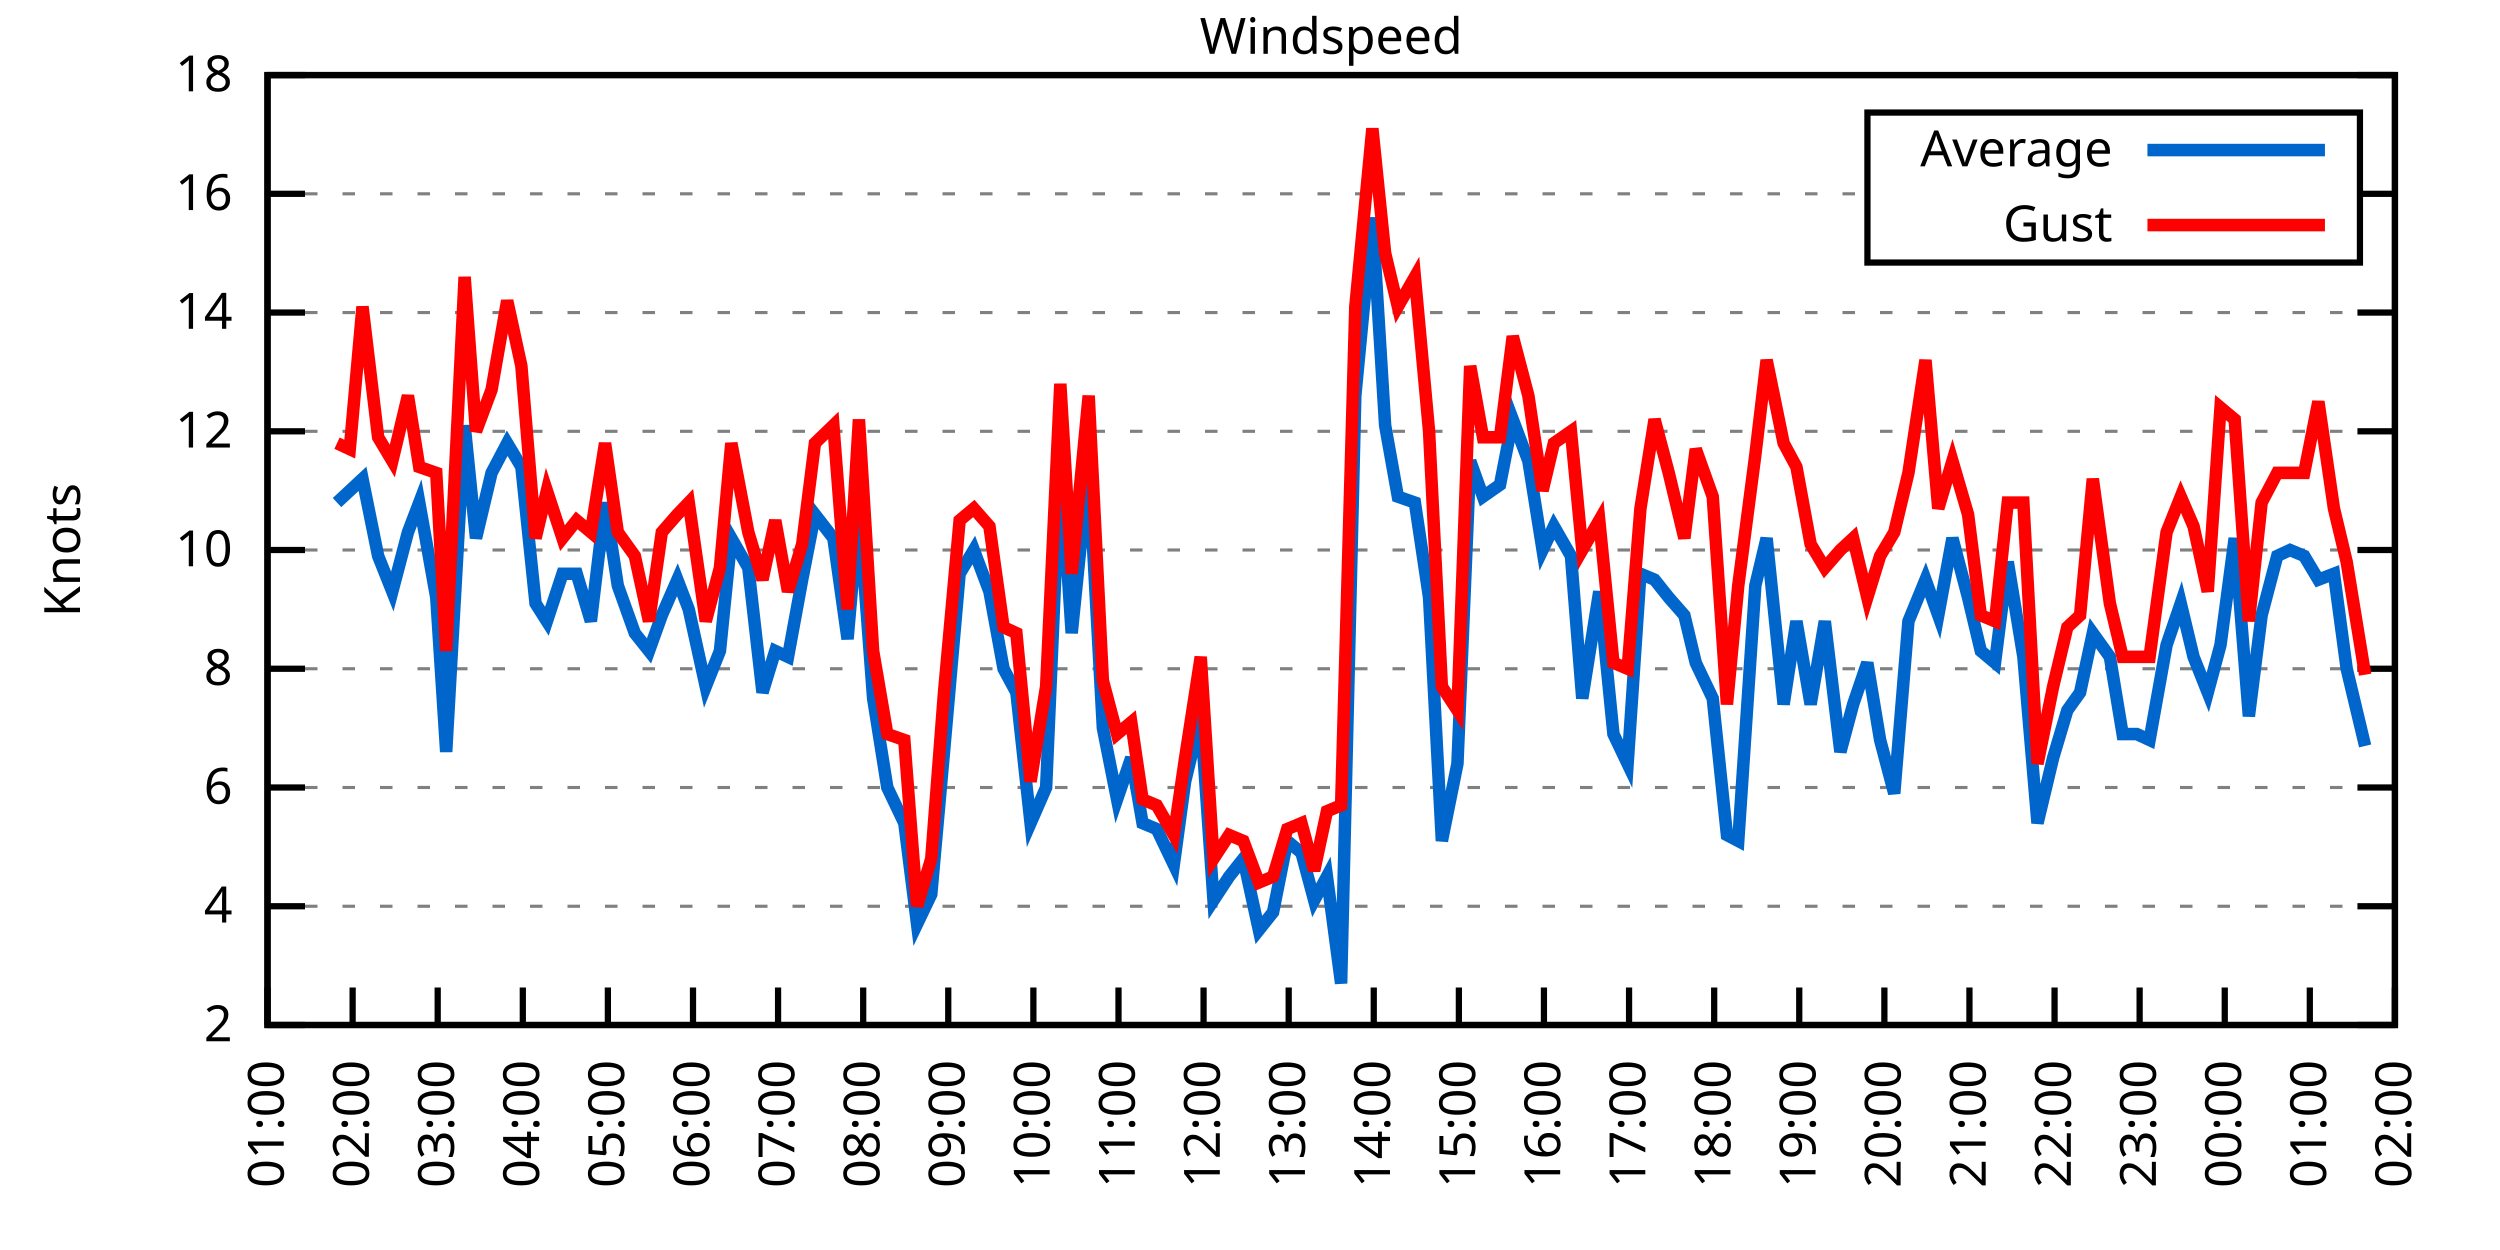
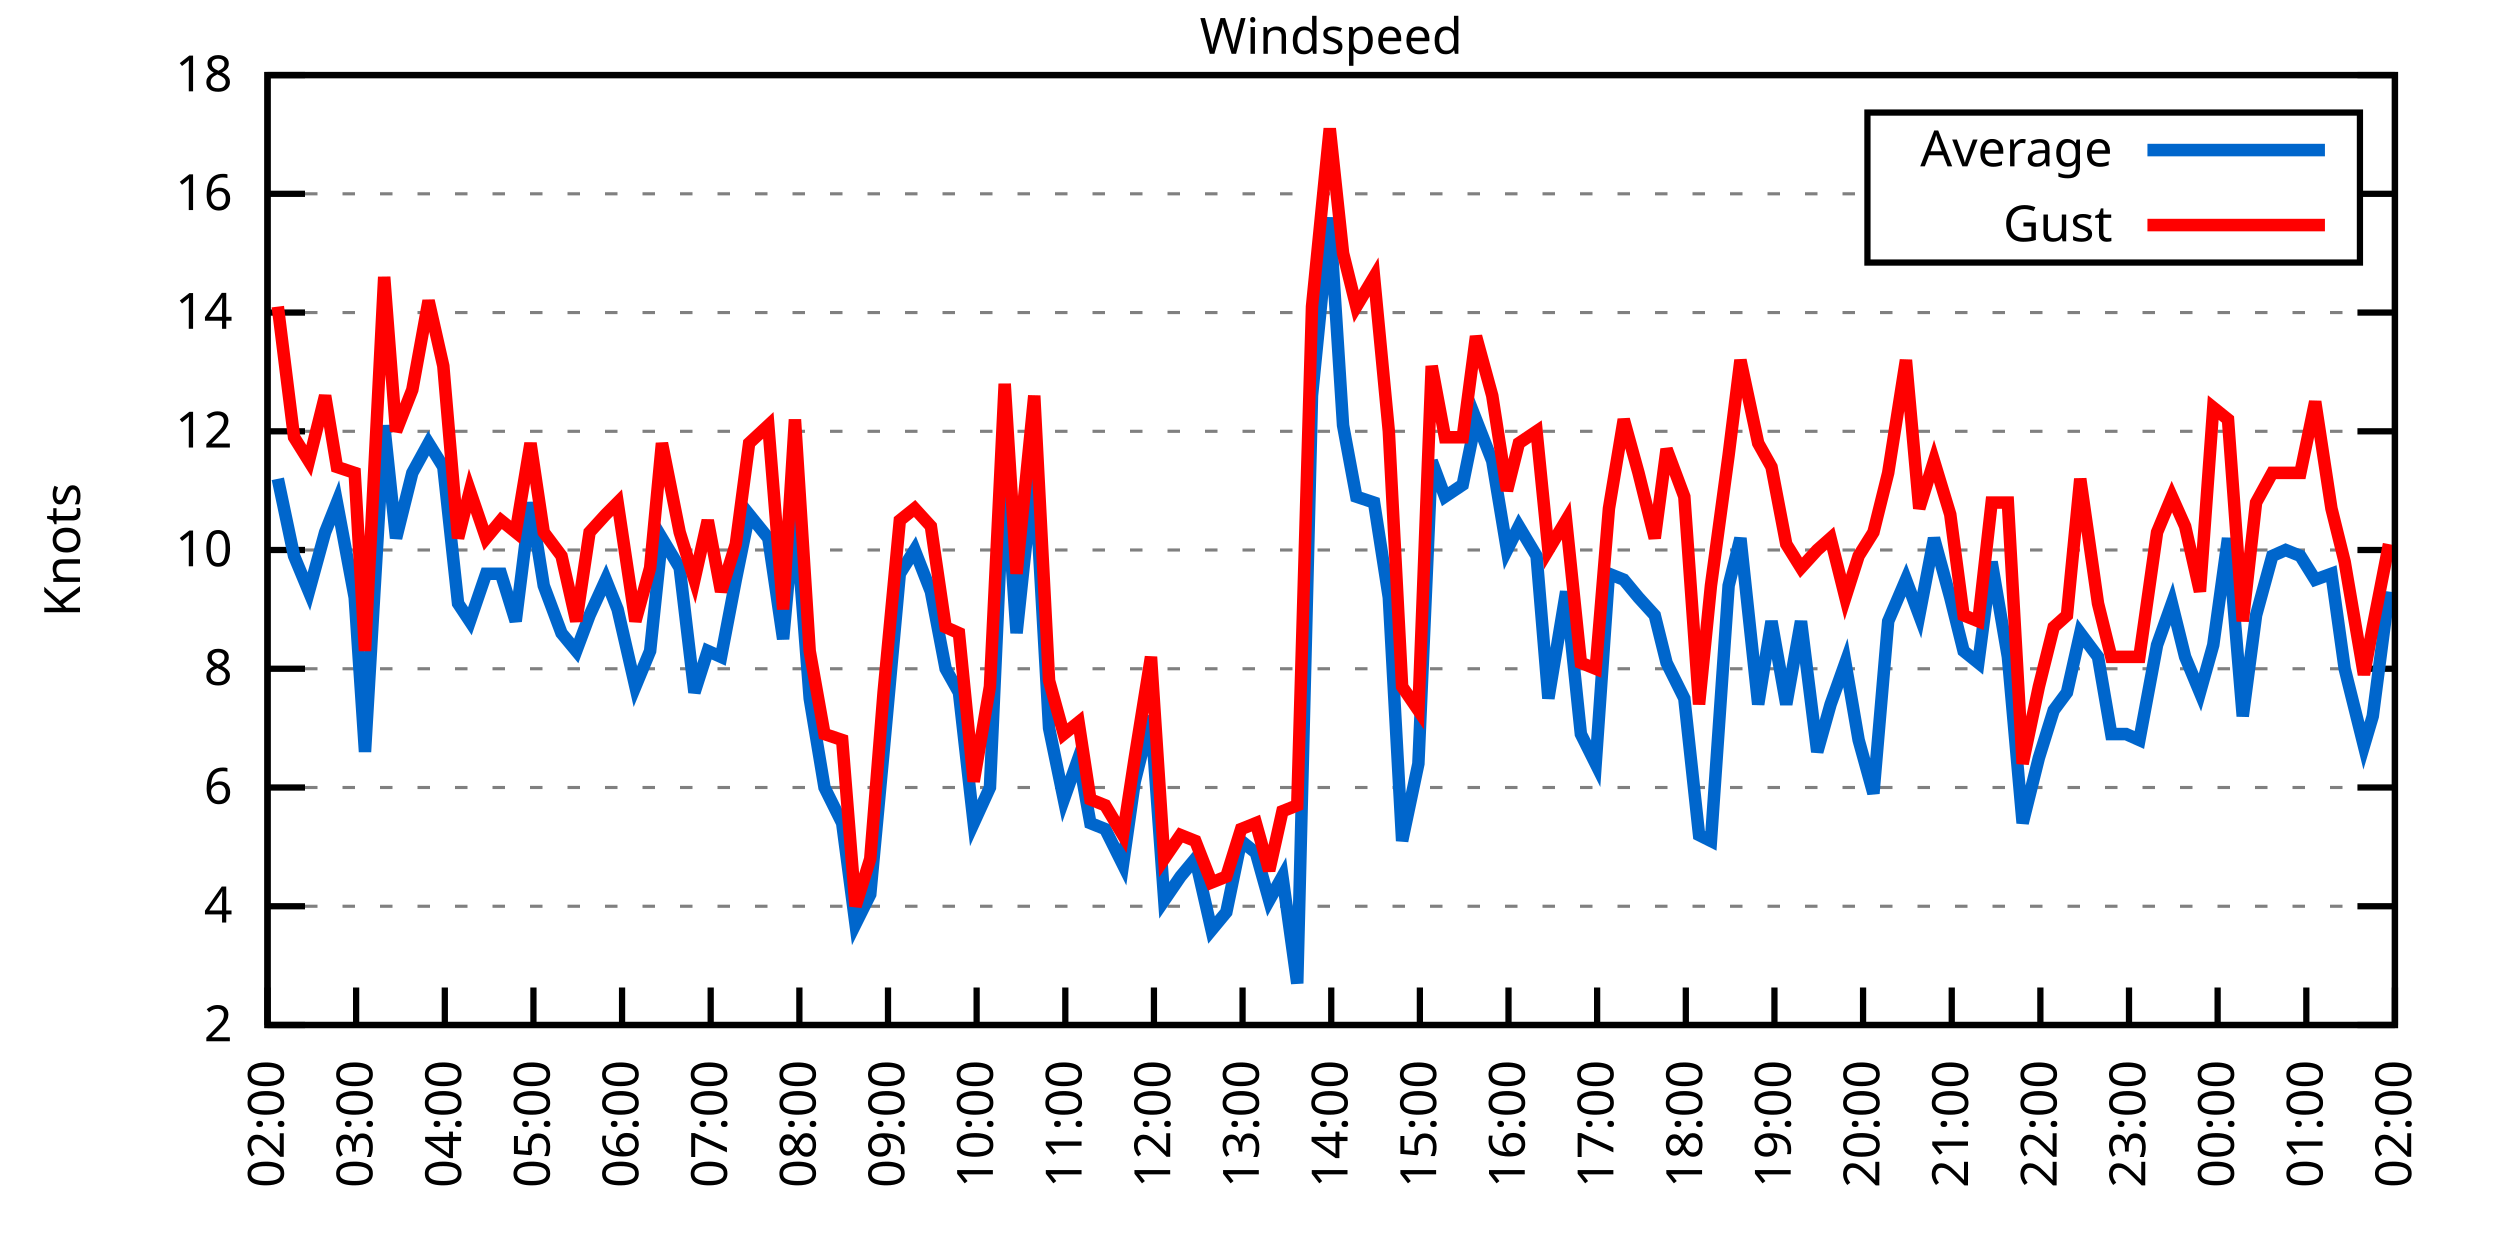
<svg xmlns="http://www.w3.org/2000/svg" xmlns:xlink="http://www.w3.org/1999/xlink" width="400" height="200" viewBox="0 0 400 200">
  <g id="gnuplot_canvas">
    <rect x="0" y="0" width="400" height="200" fill="none" />
    <defs>
      <circle id="gpDot" r="0.5" stroke-width="0.5" stroke="currentColor" />
      <path id="gpPt0" stroke-width="0.333" stroke="currentColor" d="M-1,0 h2 M0,-1 v2" />
      <path id="gpPt1" stroke-width="0.333" stroke="currentColor" d="M-1,-1 L1,1 M1,-1 L-1,1" />
      <path id="gpPt2" stroke-width="0.333" stroke="currentColor" d="M-1,0 L1,0 M0,-1 L0,1 M-1,-1 L1,1 M-1,1 L1,-1" />
      <rect id="gpPt3" stroke-width="0.333" stroke="currentColor" x="-1" y="-1" width="2" height="2" />
      <rect id="gpPt4" stroke-width="0.333" stroke="currentColor" fill="currentColor" x="-1" y="-1" width="2" height="2" />
      <circle id="gpPt5" stroke-width="0.333" stroke="currentColor" cx="0" cy="0" r="1" />
      <use xlink:href="#gpPt5" id="gpPt6" fill="currentColor" stroke="none" />
      <path id="gpPt7" stroke-width="0.333" stroke="currentColor" d="M0,-1.33 L-1.33,0.67 L1.33,0.67 z" />
      <use xlink:href="#gpPt7" id="gpPt8" fill="currentColor" stroke="none" />
      <use xlink:href="#gpPt7" id="gpPt9" stroke="currentColor" transform="rotate(180)" />
      <use xlink:href="#gpPt9" id="gpPt10" fill="currentColor" stroke="none" />
      <use xlink:href="#gpPt3" id="gpPt11" stroke="currentColor" transform="rotate(45)" />
      <use xlink:href="#gpPt11" id="gpPt12" fill="currentColor" stroke="none" />
      <path id="gpPt13" stroke-width="0.333" stroke="currentColor" d="M0,1.330 L1.265,0.411 L0.782,-1.067 L-0.782,-1.076 L-1.265,0.411 z" />
      <use xlink:href="#gpPt13" id="gpPt14" fill="currentColor" stroke="none" />
      <filter id="textbox" filterUnits="objectBoundingBox" x="0" y="0" height="1" width="1">
        <feFlood flood-color="white" flood-opacity="1" result="bgnd" />
        <feComposite in="SourceGraphic" in2="bgnd" operator="atop" />
      </filter>
      <filter id="greybox" filterUnits="objectBoundingBox" x="0" y="0" height="1" width="1">
        <feFlood flood-color="lightgrey" flood-opacity="1" result="grey" />
        <feComposite in="SourceGraphic" in2="grey" operator="atop" />
      </filter>
    </defs>
    <g fill="none" color="white" stroke="currentColor" stroke-width="1.00" stroke-linecap="butt" stroke-linejoin="miter">
</g>
    <g fill="none" color="black" stroke="currentColor" stroke-width="1.00" stroke-linecap="butt" stroke-linejoin="miter">
      <g stroke="none" shape-rendering="crispEdges">
        <polygon fill="rgb(255, 255, 255)" points="42.80,164.00 383.18,164.00 383.18,12.02 42.80,12.02 " />
      </g>
    </g>
    <g fill="none" color="black" stroke="currentColor" stroke-width="1.00" stroke-linecap="butt" stroke-linejoin="miter">
</g>
    <g fill="none" color="black" stroke="black" stroke-width="0.50" stroke-linecap="butt" stroke-linejoin="miter">
</g>
    <g fill="none" color="gray" stroke="currentColor" stroke-width="0.50" stroke-linecap="butt" stroke-linejoin="miter">
      <path stroke="gray" stroke-dasharray="2,4" class="gridline" d="M42.80,164.00 L383.19,164.00  " />
    </g>
    <g fill="none" color="gray" stroke="gray" stroke-width="1.00" stroke-linecap="butt" stroke-linejoin="miter">
</g>
    <g fill="none" color="black" stroke="currentColor" stroke-width="1.00" stroke-linecap="butt" stroke-linejoin="miter">
      <path stroke="black" d="M42.80,164.00 L48.80,164.00 M383.19,164.00 L377.19,164.00  " />
      <g transform="translate(37.20,166.60)" stroke="none" fill="black" font-family="Sans" font-size="8.00" text-anchor="end">
        <text>
          <tspan font-family="Sans"> 2</tspan>
        </text>
      </g>
    </g>
    <g fill="none" color="black" stroke="currentColor" stroke-width="1.00" stroke-linecap="butt" stroke-linejoin="miter">
</g>
    <g fill="none" color="black" stroke="black" stroke-width="0.50" stroke-linecap="butt" stroke-linejoin="miter">
</g>
    <g fill="none" color="gray" stroke="currentColor" stroke-width="0.50" stroke-linecap="butt" stroke-linejoin="miter">
      <path stroke="gray" stroke-dasharray="2,4" class="gridline" d="M42.80,145.00 L383.19,145.00  " />
    </g>
    <g fill="none" color="gray" stroke="gray" stroke-width="1.00" stroke-linecap="butt" stroke-linejoin="miter">
</g>
    <g fill="none" color="black" stroke="currentColor" stroke-width="1.00" stroke-linecap="butt" stroke-linejoin="miter">
      <path stroke="black" d="M42.80,145.00 L48.80,145.00 M383.19,145.00 L377.19,145.00  " />
      <g transform="translate(37.20,147.60)" stroke="none" fill="black" font-family="Sans" font-size="8.00" text-anchor="end">
        <text>
          <tspan font-family="Sans"> 4</tspan>
        </text>
      </g>
    </g>
    <g fill="none" color="black" stroke="currentColor" stroke-width="1.00" stroke-linecap="butt" stroke-linejoin="miter">
</g>
    <g fill="none" color="black" stroke="black" stroke-width="0.50" stroke-linecap="butt" stroke-linejoin="miter">
</g>
    <g fill="none" color="gray" stroke="currentColor" stroke-width="0.50" stroke-linecap="butt" stroke-linejoin="miter">
      <path stroke="gray" stroke-dasharray="2,4" class="gridline" d="M42.80,126.00 L383.19,126.00  " />
    </g>
    <g fill="none" color="gray" stroke="gray" stroke-width="1.00" stroke-linecap="butt" stroke-linejoin="miter">
</g>
    <g fill="none" color="black" stroke="currentColor" stroke-width="1.00" stroke-linecap="butt" stroke-linejoin="miter">
      <path stroke="black" d="M42.80,126.00 L48.80,126.00 M383.19,126.00 L377.19,126.00  " />
      <g transform="translate(37.20,128.60)" stroke="none" fill="black" font-family="Sans" font-size="8.00" text-anchor="end">
        <text>
          <tspan font-family="Sans"> 6</tspan>
        </text>
      </g>
    </g>
    <g fill="none" color="black" stroke="currentColor" stroke-width="1.00" stroke-linecap="butt" stroke-linejoin="miter">
</g>
    <g fill="none" color="black" stroke="black" stroke-width="0.50" stroke-linecap="butt" stroke-linejoin="miter">
</g>
    <g fill="none" color="gray" stroke="currentColor" stroke-width="0.50" stroke-linecap="butt" stroke-linejoin="miter">
      <path stroke="gray" stroke-dasharray="2,4" class="gridline" d="M42.80,107.00 L383.19,107.00  " />
    </g>
    <g fill="none" color="gray" stroke="gray" stroke-width="1.00" stroke-linecap="butt" stroke-linejoin="miter">
</g>
    <g fill="none" color="black" stroke="currentColor" stroke-width="1.00" stroke-linecap="butt" stroke-linejoin="miter">
      <path stroke="black" d="M42.80,107.00 L48.80,107.00 M383.19,107.00 L377.19,107.00  " />
      <g transform="translate(37.20,109.60)" stroke="none" fill="black" font-family="Sans" font-size="8.00" text-anchor="end">
        <text>
          <tspan font-family="Sans"> 8</tspan>
        </text>
      </g>
    </g>
    <g fill="none" color="black" stroke="currentColor" stroke-width="1.00" stroke-linecap="butt" stroke-linejoin="miter">
</g>
    <g fill="none" color="black" stroke="black" stroke-width="0.50" stroke-linecap="butt" stroke-linejoin="miter">
</g>
    <g fill="none" color="gray" stroke="currentColor" stroke-width="0.50" stroke-linecap="butt" stroke-linejoin="miter">
      <path stroke="gray" stroke-dasharray="2,4" class="gridline" d="M42.80,88.00 L383.19,88.00  " />
    </g>
    <g fill="none" color="gray" stroke="gray" stroke-width="1.00" stroke-linecap="butt" stroke-linejoin="miter">
</g>
    <g fill="none" color="black" stroke="currentColor" stroke-width="1.00" stroke-linecap="butt" stroke-linejoin="miter">
      <path stroke="black" d="M42.80,88.00 L48.80,88.00 M383.19,88.00 L377.19,88.00  " />
      <g transform="translate(37.20,90.60)" stroke="none" fill="black" font-family="Sans" font-size="8.00" text-anchor="end">
        <text>
          <tspan font-family="Sans"> 10</tspan>
        </text>
      </g>
    </g>
    <g fill="none" color="black" stroke="currentColor" stroke-width="1.00" stroke-linecap="butt" stroke-linejoin="miter">
</g>
    <g fill="none" color="black" stroke="black" stroke-width="0.50" stroke-linecap="butt" stroke-linejoin="miter">
</g>
    <g fill="none" color="gray" stroke="currentColor" stroke-width="0.50" stroke-linecap="butt" stroke-linejoin="miter">
      <path stroke="gray" stroke-dasharray="2,4" class="gridline" d="M42.80,69.01 L383.19,69.01  " />
    </g>
    <g fill="none" color="gray" stroke="gray" stroke-width="1.00" stroke-linecap="butt" stroke-linejoin="miter">
</g>
    <g fill="none" color="black" stroke="currentColor" stroke-width="1.00" stroke-linecap="butt" stroke-linejoin="miter">
      <path stroke="black" d="M42.80,69.01 L48.80,69.01 M383.19,69.01 L377.19,69.01  " />
      <g transform="translate(37.20,71.61)" stroke="none" fill="black" font-family="Sans" font-size="8.00" text-anchor="end">
        <text>
          <tspan font-family="Sans"> 12</tspan>
        </text>
      </g>
    </g>
    <g fill="none" color="black" stroke="currentColor" stroke-width="1.00" stroke-linecap="butt" stroke-linejoin="miter">
</g>
    <g fill="none" color="black" stroke="black" stroke-width="0.50" stroke-linecap="butt" stroke-linejoin="miter">
</g>
    <g fill="none" color="gray" stroke="currentColor" stroke-width="0.50" stroke-linecap="butt" stroke-linejoin="miter">
      <path stroke="gray" stroke-dasharray="2,4" class="gridline" d="M42.80,50.01 L383.19,50.01  " />
    </g>
    <g fill="none" color="gray" stroke="gray" stroke-width="1.00" stroke-linecap="butt" stroke-linejoin="miter">
</g>
    <g fill="none" color="black" stroke="currentColor" stroke-width="1.00" stroke-linecap="butt" stroke-linejoin="miter">
      <path stroke="black" d="M42.80,50.01 L48.80,50.01 M383.19,50.01 L377.19,50.01  " />
      <g transform="translate(37.20,52.61)" stroke="none" fill="black" font-family="Sans" font-size="8.00" text-anchor="end">
        <text>
          <tspan font-family="Sans"> 14</tspan>
        </text>
      </g>
    </g>
    <g fill="none" color="black" stroke="currentColor" stroke-width="1.00" stroke-linecap="butt" stroke-linejoin="miter">
</g>
    <g fill="none" color="black" stroke="black" stroke-width="0.50" stroke-linecap="butt" stroke-linejoin="miter">
</g>
    <g fill="none" color="gray" stroke="currentColor" stroke-width="0.50" stroke-linecap="butt" stroke-linejoin="miter">
      <path stroke="gray" stroke-dasharray="2,4" class="gridline" d="M42.80,31.01 L298.79,31.01 M377.59,31.01 L383.19,31.01  " />
    </g>
    <g fill="none" color="gray" stroke="gray" stroke-width="1.00" stroke-linecap="butt" stroke-linejoin="miter">
</g>
    <g fill="none" color="black" stroke="currentColor" stroke-width="1.00" stroke-linecap="butt" stroke-linejoin="miter">
      <path stroke="black" d="M42.80,31.01 L48.80,31.01 M383.19,31.01 L377.19,31.01  " />
      <g transform="translate(37.20,33.61)" stroke="none" fill="black" font-family="Sans" font-size="8.00" text-anchor="end">
        <text>
          <tspan font-family="Sans"> 16</tspan>
        </text>
      </g>
    </g>
    <g fill="none" color="black" stroke="currentColor" stroke-width="1.00" stroke-linecap="butt" stroke-linejoin="miter">
</g>
    <g fill="none" color="black" stroke="black" stroke-width="0.50" stroke-linecap="butt" stroke-linejoin="miter">
</g>
    <g fill="none" color="gray" stroke="currentColor" stroke-width="0.50" stroke-linecap="butt" stroke-linejoin="miter">
      <path stroke="gray" stroke-dasharray="2,4" class="gridline" d="M42.80,12.01 L383.19,12.01  " />
    </g>
    <g fill="none" color="gray" stroke="gray" stroke-width="1.00" stroke-linecap="butt" stroke-linejoin="miter">
</g>
    <g fill="none" color="black" stroke="currentColor" stroke-width="1.00" stroke-linecap="butt" stroke-linejoin="miter">
      <path stroke="black" d="M42.80,12.01 L48.80,12.01 M383.19,12.01 L377.19,12.01  " />
      <g transform="translate(37.20,14.61)" stroke="none" fill="black" font-family="Sans" font-size="8.00" text-anchor="end">
        <text>
          <tspan font-family="Sans"> 18</tspan>
        </text>
      </g>
    </g>
    <g fill="none" color="black" stroke="currentColor" stroke-width="1.00" stroke-linecap="butt" stroke-linejoin="miter">
      <path stroke="black" d="M42.80,164.00 L42.80,158.00  " />
      <g transform="translate(45.40,169.60) rotate(270.00)" stroke="none" fill="black" font-family="Sans" font-size="8.00" text-anchor="end">
        <text>
-           <tspan font-family="Sans">01:00</tspan>
-         </text>
-       </g>
-     </g>
-     <g fill="none" color="black" stroke="currentColor" stroke-width="1.00" stroke-linecap="butt" stroke-linejoin="miter">
-       <path stroke="black" d="M56.42,164.00 L56.42,158.00  " />
-       <g transform="translate(59.02,169.60) rotate(270.00)" stroke="none" fill="black" font-family="Sans" font-size="8.00" text-anchor="end">
-         <text>
          <tspan font-family="Sans">02:00</tspan>
        </text>
      </g>
    </g>
    <g fill="none" color="black" stroke="currentColor" stroke-width="1.00" stroke-linecap="butt" stroke-linejoin="miter">
-       <path stroke="black" d="M70.03,164.00 L70.03,158.00  " />
-       <g transform="translate(72.63,169.60) rotate(270.00)" stroke="none" fill="black" font-family="Sans" font-size="8.00" text-anchor="end">
+       <path stroke="black" d="M56.98,164.00 L56.98,158.00  " />
+       <g transform="translate(59.58,169.60) rotate(270.00)" stroke="none" fill="black" font-family="Sans" font-size="8.00" text-anchor="end">
        <text>
          <tspan font-family="Sans">03:00</tspan>
        </text>
      </g>
    </g>
    <g fill="none" color="black" stroke="currentColor" stroke-width="1.00" stroke-linecap="butt" stroke-linejoin="miter">
-       <path stroke="black" d="M83.65,164.00 L83.65,158.00  " />
-       <g transform="translate(86.25,169.60) rotate(270.00)" stroke="none" fill="black" font-family="Sans" font-size="8.00" text-anchor="end">
+       <path stroke="black" d="M71.17,164.00 L71.17,158.00  " />
+       <g transform="translate(73.77,169.60) rotate(270.00)" stroke="none" fill="black" font-family="Sans" font-size="8.00" text-anchor="end">
        <text>
          <tspan font-family="Sans">04:00</tspan>
        </text>
      </g>
    </g>
    <g fill="none" color="black" stroke="currentColor" stroke-width="1.00" stroke-linecap="butt" stroke-linejoin="miter">
-       <path stroke="black" d="M97.26,164.00 L97.26,158.00  " />
-       <g transform="translate(99.86,169.60) rotate(270.00)" stroke="none" fill="black" font-family="Sans" font-size="8.00" text-anchor="end">
+       <path stroke="black" d="M85.35,164.00 L85.35,158.00  " />
+       <g transform="translate(87.95,169.60) rotate(270.00)" stroke="none" fill="black" font-family="Sans" font-size="8.00" text-anchor="end">
        <text>
          <tspan font-family="Sans">05:00</tspan>
        </text>
      </g>
    </g>
    <g fill="none" color="black" stroke="currentColor" stroke-width="1.00" stroke-linecap="butt" stroke-linejoin="miter">
-       <path stroke="black" d="M110.88,164.00 L110.88,158.00  " />
-       <g transform="translate(113.48,169.60) rotate(270.00)" stroke="none" fill="black" font-family="Sans" font-size="8.00" text-anchor="end">
+       <path stroke="black" d="M99.53,164.00 L99.53,158.00  " />
+       <g transform="translate(102.13,169.60) rotate(270.00)" stroke="none" fill="black" font-family="Sans" font-size="8.00" text-anchor="end">
        <text>
          <tspan font-family="Sans">06:00</tspan>
        </text>
      </g>
    </g>
    <g fill="none" color="black" stroke="currentColor" stroke-width="1.00" stroke-linecap="butt" stroke-linejoin="miter">
-       <path stroke="black" d="M124.49,164.00 L124.49,158.00  " />
-       <g transform="translate(127.09,169.60) rotate(270.00)" stroke="none" fill="black" font-family="Sans" font-size="8.00" text-anchor="end">
+       <path stroke="black" d="M113.71,164.00 L113.71,158.00  " />
+       <g transform="translate(116.31,169.60) rotate(270.00)" stroke="none" fill="black" font-family="Sans" font-size="8.00" text-anchor="end">
        <text>
          <tspan font-family="Sans">07:00</tspan>
        </text>
      </g>
    </g>
    <g fill="none" color="black" stroke="currentColor" stroke-width="1.00" stroke-linecap="butt" stroke-linejoin="miter">
-       <path stroke="black" d="M138.11,164.00 L138.11,158.00  " />
-       <g transform="translate(140.71,169.60) rotate(270.00)" stroke="none" fill="black" font-family="Sans" font-size="8.00" text-anchor="end">
+       <path stroke="black" d="M127.90,164.00 L127.90,158.00  " />
+       <g transform="translate(130.50,169.60) rotate(270.00)" stroke="none" fill="black" font-family="Sans" font-size="8.00" text-anchor="end">
        <text>
          <tspan font-family="Sans">08:00</tspan>
        </text>
      </g>
    </g>
    <g fill="none" color="black" stroke="currentColor" stroke-width="1.00" stroke-linecap="butt" stroke-linejoin="miter">
-       <path stroke="black" d="M151.72,164.00 L151.72,158.00  " />
-       <g transform="translate(154.32,169.60) rotate(270.00)" stroke="none" fill="black" font-family="Sans" font-size="8.00" text-anchor="end">
+       <path stroke="black" d="M142.08,164.00 L142.08,158.00  " />
+       <g transform="translate(144.68,169.60) rotate(270.00)" stroke="none" fill="black" font-family="Sans" font-size="8.00" text-anchor="end">
        <text>
          <tspan font-family="Sans">09:00</tspan>
        </text>
      </g>
    </g>
    <g fill="none" color="black" stroke="currentColor" stroke-width="1.00" stroke-linecap="butt" stroke-linejoin="miter">
-       <path stroke="black" d="M165.34,164.00 L165.34,158.00  " />
-       <g transform="translate(167.94,169.60) rotate(270.00)" stroke="none" fill="black" font-family="Sans" font-size="8.00" text-anchor="end">
+       <path stroke="black" d="M156.26,164.00 L156.26,158.00  " />
+       <g transform="translate(158.86,169.60) rotate(270.00)" stroke="none" fill="black" font-family="Sans" font-size="8.00" text-anchor="end">
        <text>
          <tspan font-family="Sans">10:00</tspan>
        </text>
      </g>
    </g>
    <g fill="none" color="black" stroke="currentColor" stroke-width="1.00" stroke-linecap="butt" stroke-linejoin="miter">
-       <path stroke="black" d="M178.96,164.00 L178.96,158.00  " />
-       <g transform="translate(181.56,169.60) rotate(270.00)" stroke="none" fill="black" font-family="Sans" font-size="8.00" text-anchor="end">
+       <path stroke="black" d="M170.45,164.00 L170.45,158.00  " />
+       <g transform="translate(173.05,169.60) rotate(270.00)" stroke="none" fill="black" font-family="Sans" font-size="8.00" text-anchor="end">
        <text>
          <tspan font-family="Sans">11:00</tspan>
        </text>
      </g>
    </g>
    <g fill="none" color="black" stroke="currentColor" stroke-width="1.00" stroke-linecap="butt" stroke-linejoin="miter">
-       <path stroke="black" d="M192.57,164.00 L192.57,158.00  " />
-       <g transform="translate(195.17,169.60) rotate(270.00)" stroke="none" fill="black" font-family="Sans" font-size="8.00" text-anchor="end">
+       <path stroke="black" d="M184.63,164.00 L184.63,158.00  " />
+       <g transform="translate(187.23,169.60) rotate(270.00)" stroke="none" fill="black" font-family="Sans" font-size="8.00" text-anchor="end">
        <text>
          <tspan font-family="Sans">12:00</tspan>
        </text>
      </g>
    </g>
    <g fill="none" color="black" stroke="currentColor" stroke-width="1.00" stroke-linecap="butt" stroke-linejoin="miter">
-       <path stroke="black" d="M206.19,164.00 L206.19,158.00  " />
-       <g transform="translate(208.79,169.60) rotate(270.00)" stroke="none" fill="black" font-family="Sans" font-size="8.00" text-anchor="end">
+       <path stroke="black" d="M198.81,164.00 L198.81,158.00  " />
+       <g transform="translate(201.41,169.60) rotate(270.00)" stroke="none" fill="black" font-family="Sans" font-size="8.00" text-anchor="end">
        <text>
          <tspan font-family="Sans">13:00</tspan>
        </text>
      </g>
    </g>
    <g fill="none" color="black" stroke="currentColor" stroke-width="1.00" stroke-linecap="butt" stroke-linejoin="miter">
-       <path stroke="black" d="M219.80,164.00 L219.80,158.00  " />
-       <g transform="translate(222.40,169.60) rotate(270.00)" stroke="none" fill="black" font-family="Sans" font-size="8.00" text-anchor="end">
+       <path stroke="black" d="M213.00,164.00 L213.00,158.00  " />
+       <g transform="translate(215.60,169.60) rotate(270.00)" stroke="none" fill="black" font-family="Sans" font-size="8.00" text-anchor="end">
        <text>
          <tspan font-family="Sans">14:00</tspan>
        </text>
      </g>
    </g>
    <g fill="none" color="black" stroke="currentColor" stroke-width="1.00" stroke-linecap="butt" stroke-linejoin="miter">
-       <path stroke="black" d="M233.42,164.00 L233.42,158.00  " />
-       <g transform="translate(236.02,169.60) rotate(270.00)" stroke="none" fill="black" font-family="Sans" font-size="8.00" text-anchor="end">
+       <path stroke="black" d="M227.18,164.00 L227.18,158.00  " />
+       <g transform="translate(229.78,169.60) rotate(270.00)" stroke="none" fill="black" font-family="Sans" font-size="8.00" text-anchor="end">
        <text>
          <tspan font-family="Sans">15:00</tspan>
        </text>
      </g>
    </g>
    <g fill="none" color="black" stroke="currentColor" stroke-width="1.00" stroke-linecap="butt" stroke-linejoin="miter">
-       <path stroke="black" d="M247.03,164.00 L247.03,158.00  " />
-       <g transform="translate(249.63,169.60) rotate(270.00)" stroke="none" fill="black" font-family="Sans" font-size="8.00" text-anchor="end">
+       <path stroke="black" d="M241.36,164.00 L241.36,158.00  " />
+       <g transform="translate(243.96,169.60) rotate(270.00)" stroke="none" fill="black" font-family="Sans" font-size="8.00" text-anchor="end">
        <text>
          <tspan font-family="Sans">16:00</tspan>
        </text>
      </g>
    </g>
    <g fill="none" color="black" stroke="currentColor" stroke-width="1.00" stroke-linecap="butt" stroke-linejoin="miter">
-       <path stroke="black" d="M260.65,164.00 L260.65,158.00  " />
-       <g transform="translate(263.25,169.60) rotate(270.00)" stroke="none" fill="black" font-family="Sans" font-size="8.00" text-anchor="end">
+       <path stroke="black" d="M255.54,164.00 L255.54,158.00  " />
+       <g transform="translate(258.14,169.60) rotate(270.00)" stroke="none" fill="black" font-family="Sans" font-size="8.00" text-anchor="end">
        <text>
          <tspan font-family="Sans">17:00</tspan>
        </text>
      </g>
    </g>
    <g fill="none" color="black" stroke="currentColor" stroke-width="1.00" stroke-linecap="butt" stroke-linejoin="miter">
-       <path stroke="black" d="M274.27,164.00 L274.27,158.00  " />
-       <g transform="translate(276.87,169.60) rotate(270.00)" stroke="none" fill="black" font-family="Sans" font-size="8.00" text-anchor="end">
+       <path stroke="black" d="M269.73,164.00 L269.73,158.00  " />
+       <g transform="translate(272.33,169.60) rotate(270.00)" stroke="none" fill="black" font-family="Sans" font-size="8.00" text-anchor="end">
        <text>
          <tspan font-family="Sans">18:00</tspan>
        </text>
      </g>
    </g>
    <g fill="none" color="black" stroke="currentColor" stroke-width="1.00" stroke-linecap="butt" stroke-linejoin="miter">
-       <path stroke="black" d="M287.88,164.00 L287.88,158.00  " />
-       <g transform="translate(290.48,169.60) rotate(270.00)" stroke="none" fill="black" font-family="Sans" font-size="8.00" text-anchor="end">
+       <path stroke="black" d="M283.91,164.00 L283.91,158.00  " />
+       <g transform="translate(286.51,169.60) rotate(270.00)" stroke="none" fill="black" font-family="Sans" font-size="8.00" text-anchor="end">
        <text>
          <tspan font-family="Sans">19:00</tspan>
        </text>
      </g>
    </g>
    <g fill="none" color="black" stroke="currentColor" stroke-width="1.00" stroke-linecap="butt" stroke-linejoin="miter">
-       <path stroke="black" d="M301.50,164.00 L301.50,158.00  " />
-       <g transform="translate(304.10,169.60) rotate(270.00)" stroke="none" fill="black" font-family="Sans" font-size="8.00" text-anchor="end">
+       <path stroke="black" d="M298.09,164.00 L298.09,158.00  " />
+       <g transform="translate(300.69,169.60) rotate(270.00)" stroke="none" fill="black" font-family="Sans" font-size="8.00" text-anchor="end">
        <text>
          <tspan font-family="Sans">20:00</tspan>
        </text>
      </g>
    </g>
    <g fill="none" color="black" stroke="currentColor" stroke-width="1.00" stroke-linecap="butt" stroke-linejoin="miter">
-       <path stroke="black" d="M315.11,164.00 L315.11,158.00  " />
-       <g transform="translate(317.71,169.60) rotate(270.00)" stroke="none" fill="black" font-family="Sans" font-size="8.00" text-anchor="end">
+       <path stroke="black" d="M312.28,164.00 L312.28,158.00  " />
+       <g transform="translate(314.88,169.60) rotate(270.00)" stroke="none" fill="black" font-family="Sans" font-size="8.00" text-anchor="end">
        <text>
          <tspan font-family="Sans">21:00</tspan>
        </text>
      </g>
    </g>
    <g fill="none" color="black" stroke="currentColor" stroke-width="1.00" stroke-linecap="butt" stroke-linejoin="miter">
-       <path stroke="black" d="M328.73,164.00 L328.73,158.00  " />
-       <g transform="translate(331.33,169.60) rotate(270.00)" stroke="none" fill="black" font-family="Sans" font-size="8.00" text-anchor="end">
+       <path stroke="black" d="M326.46,164.00 L326.46,158.00  " />
+       <g transform="translate(329.06,169.60) rotate(270.00)" stroke="none" fill="black" font-family="Sans" font-size="8.00" text-anchor="end">
        <text>
          <tspan font-family="Sans">22:00</tspan>
        </text>
      </g>
    </g>
    <g fill="none" color="black" stroke="currentColor" stroke-width="1.00" stroke-linecap="butt" stroke-linejoin="miter">
-       <path stroke="black" d="M342.34,164.00 L342.34,158.00  " />
-       <g transform="translate(344.94,169.60) rotate(270.00)" stroke="none" fill="black" font-family="Sans" font-size="8.00" text-anchor="end">
+       <path stroke="black" d="M340.64,164.00 L340.64,158.00  " />
+       <g transform="translate(343.24,169.60) rotate(270.00)" stroke="none" fill="black" font-family="Sans" font-size="8.00" text-anchor="end">
        <text>
          <tspan font-family="Sans">23:00</tspan>
        </text>
      </g>
    </g>
    <g fill="none" color="black" stroke="currentColor" stroke-width="1.00" stroke-linecap="butt" stroke-linejoin="miter">
-       <path stroke="black" d="M355.96,164.00 L355.96,158.00  " />
-       <g transform="translate(358.56,169.60) rotate(270.00)" stroke="none" fill="black" font-family="Sans" font-size="8.00" text-anchor="end">
+       <path stroke="black" d="M354.82,164.00 L354.82,158.00  " />
+       <g transform="translate(357.42,169.60) rotate(270.00)" stroke="none" fill="black" font-family="Sans" font-size="8.00" text-anchor="end">
        <text>
          <tspan font-family="Sans">00:00</tspan>
        </text>
      </g>
    </g>
    <g fill="none" color="black" stroke="currentColor" stroke-width="1.00" stroke-linecap="butt" stroke-linejoin="miter">
-       <path stroke="black" d="M369.57,164.00 L369.57,158.00  " />
-       <g transform="translate(372.17,169.60) rotate(270.00)" stroke="none" fill="black" font-family="Sans" font-size="8.00" text-anchor="end">
+       <path stroke="black" d="M369.01,164.00 L369.01,158.00  " />
+       <g transform="translate(371.61,169.60) rotate(270.00)" stroke="none" fill="black" font-family="Sans" font-size="8.00" text-anchor="end">
        <text>
          <tspan font-family="Sans">01:00</tspan>
        </text>
      </g>
    </g>
    <g fill="none" color="black" stroke="currentColor" stroke-width="1.00" stroke-linecap="butt" stroke-linejoin="miter">
      <path stroke="black" d="M383.19,164.00 L383.19,158.00  " />
      <g transform="translate(385.79,169.60) rotate(270.00)" stroke="none" fill="black" font-family="Sans" font-size="8.00" text-anchor="end">
        <text>
          <tspan font-family="Sans">02:00</tspan>
        </text>
      </g>
    </g>
    <g fill="none" color="black" stroke="currentColor" stroke-width="1.00" stroke-linecap="butt" stroke-linejoin="miter">
</g>
    <g fill="none" color="black" stroke="currentColor" stroke-width="1.00" stroke-linecap="butt" stroke-linejoin="miter">
      <path stroke="black" d="M42.80,12.01 L42.80,164.00 L383.19,164.00 L383.19,12.01 L42.80,12.01 Z  " />
    </g>
    <g fill="none" color="black" stroke="currentColor" stroke-width="1.00" stroke-linecap="butt" stroke-linejoin="miter">
</g>
    <g fill="none" color="black" stroke="currentColor" stroke-width="1.00" stroke-linecap="butt" stroke-linejoin="miter">
      <path stroke="black" d="M298.79,42.01 L298.79,18.01 L377.59,18.01 L377.59,42.01 L298.79,42.01 Z  " />
    </g>
    <g id="Windspeed_plot_1">
      <g fill="none" color="white" stroke="black" stroke-width="2.00" stroke-linecap="butt" stroke-linejoin="miter">
</g>
      <g fill="none" color="black" stroke="currentColor" stroke-width="2.00" stroke-linecap="butt" stroke-linejoin="miter">
        <g transform="translate(337.99,26.61)" stroke="none" fill="black" font-family="Sans" font-size="8.00" text-anchor="end">
          <text>
            <tspan font-family="Sans">Average</tspan>
          </text>
        </g>
      </g>
      <g fill="none" color="black" stroke="currentColor" stroke-width="2.00" stroke-linecap="butt" stroke-linejoin="miter">
-         <path stroke="rgb(  0, 102, 204)" d="M343.59,24.01 L371.99,24.01 M53.92,80.41 L55.96,78.51 L58.00,76.61 L60.50,88.95 L62.77,94.65 L65.27,85.16   L67.08,80.41 L69.80,95.60 L71.39,120.30 L74.34,68.06 L76.16,86.11 L78.65,75.66 L81.15,70.91 L83.42,74.71   L85.69,96.55 L87.50,99.40 L90.00,91.80 L92.27,91.80 L94.54,99.40 L96.81,80.41 L98.85,93.70 L101.57,101.30   L103.84,104.15 L105.89,98.45 L108.38,92.75 L110.20,97.50 L112.92,109.85 L115.19,104.15 L117.01,86.11 L119.73,90.85   L122.00,110.80 L124.04,104.15 L126.08,105.10 L128.35,92.75 L130.39,82.31 L133.34,86.11 L135.61,102.25 L137.43,81.36   L139.70,111.75 L141.97,126.00 L144.69,131.70 L146.73,147.85 L149.00,143.10 L151.04,120.30 L153.54,91.80 L155.81,88.00   L158.31,94.65 L160.57,107.00 L162.62,110.80 L164.89,131.70 L167.38,126.00 L169.65,73.76 L171.47,101.30 L174.19,74.71   L176.46,116.50 L178.73,127.90 L181.00,121.25 L182.81,131.70 L185.08,132.65 L187.81,138.35 L189.62,125.05 L192.12,114.60   L194.16,144.05 L196.66,140.25 L198.93,137.40 L201.42,148.80 L203.69,145.95 L205.96,134.55 L208.23,136.45 L210.27,144.05   L212.31,140.25 L214.58,157.35 L216.85,63.31 L219.58,34.81 L221.62,68.06 L223.66,79.46 L226.38,80.41 L228.65,95.60   L230.70,134.55 L233.19,122.20 L235.23,73.76 L237.28,79.46 L240.00,77.56 L242.04,67.11 L244.54,73.76 L246.81,88.00   L248.62,84.21 L251.35,88.95 L253.16,111.75 L255.88,94.65 L258.15,117.45 L260.42,122.20 L262.47,91.80 L264.73,92.75   L267.00,95.60 L269.50,98.45 L271.32,106.05 L274.04,111.75 L276.31,133.60 L278.12,134.55 L280.85,93.70 L282.66,86.11   L285.38,112.70 L287.43,99.40 L289.70,112.70 L291.97,99.40 L294.46,120.30 L296.50,112.70 L298.77,106.05 L300.82,118.40   L303.08,126.95 L305.35,99.40 L308.08,92.75 L310.12,98.45 L312.39,86.11 L314.89,95.60 L316.93,104.15 L319.20,106.05   L321.24,89.90 L323.74,105.10 L326.00,131.70 L328.50,121.25 L330.77,113.65 L332.81,110.80 L334.85,101.30 L337.58,105.10   L339.62,117.45 L341.89,117.45 L343.93,118.40 L346.65,103.20 L348.92,96.55 L350.97,105.10 L353.24,110.80 L355.28,103.20   L357.55,86.11 L359.82,114.60 L361.86,98.45 L364.36,88.95 L366.40,88.00 L368.67,88.95 L370.94,92.75 L373.43,91.80   L375.47,107.00 L378.42,119.35  " />
+         <path stroke="rgb(  0, 102, 204)" d="M343.59,24.01 L371.99,24.01 M44.45,76.61 L47.05,88.95 L49.42,94.65 L52.02,85.16 L53.91,80.41 L56.75,95.60   L58.40,120.30 L61.47,68.06 L63.37,86.11 L65.97,75.66 L68.57,70.91 L70.93,74.71 L73.29,96.55 L75.18,99.40   L77.78,91.80 L80.15,91.80 L82.51,99.40 L84.88,80.41 L87.00,93.70 L89.84,101.30 L92.20,104.15 L94.33,98.45   L96.93,92.75 L98.82,97.50 L101.66,109.85 L104.02,104.15 L105.91,86.11 L108.75,90.85 L111.11,110.80 L113.24,104.15   L115.37,105.10 L117.73,92.75 L119.86,82.31 L122.93,86.11 L125.30,102.25 L127.19,81.36 L129.55,111.75 L131.92,126.00   L134.75,131.70 L136.88,147.85 L139.24,143.10 L141.37,120.30 L143.97,91.80 L146.34,88.00 L148.94,94.65 L151.30,107.00   L153.43,110.80 L155.79,131.70 L158.39,126.00 L160.75,73.76 L162.65,101.30 L165.48,74.71 L167.85,116.50 L170.21,127.90   L172.57,121.25 L174.46,131.70 L176.83,132.65 L179.67,138.35 L181.56,125.05 L184.16,114.60 L186.28,144.05 L188.88,140.25   L191.25,137.40 L193.85,148.80 L196.21,145.95 L198.58,134.55 L200.94,136.45 L203.07,144.05 L205.19,140.25 L207.56,157.35   L209.92,63.31 L212.76,34.81 L214.89,68.06 L217.01,79.46 L219.85,80.41 L222.21,95.60 L224.34,134.55 L226.94,122.20   L229.07,73.76 L231.20,79.46 L234.03,77.56 L236.16,67.11 L238.76,73.76 L241.12,88.00 L243.02,84.21 L245.85,88.95   L247.74,111.75 L250.58,94.65 L252.94,117.45 L255.31,122.20 L257.43,91.80 L259.80,92.75 L262.16,95.60 L264.76,98.45   L266.65,106.05 L269.49,111.75 L271.85,133.60 L273.75,134.55 L276.58,93.70 L278.47,86.11 L281.31,112.70 L283.44,99.40   L285.80,112.70 L288.16,99.40 L290.76,120.30 L292.89,112.70 L295.26,106.05 L297.38,118.40 L299.75,126.95 L302.11,99.40   L304.95,92.75 L307.08,98.45 L309.44,86.11 L312.04,95.60 L314.17,104.15 L316.53,106.05 L318.66,89.90 L321.26,105.10   L323.62,131.70 L326.22,121.25 L328.59,113.65 L330.71,110.80 L332.84,101.30 L335.68,105.10 L337.80,117.45 L340.17,117.45   L342.30,118.40 L345.13,103.20 L347.50,96.55 L349.62,105.10 L351.99,110.80 L354.12,103.20 L356.48,86.11 L358.84,114.60   L360.97,98.45 L363.57,88.95 L365.70,88.00 L368.06,88.95 L370.43,92.75 L373.03,91.80 L375.15,107.00 L378.23,119.35   L379.64,114.60 L382.24,94.65  " />
      </g>
    </g>
    <g id="Windspeed_plot_2">
      <g fill="none" color="black" stroke="currentColor" stroke-width="2.00" stroke-linecap="butt" stroke-linejoin="miter">
        <g transform="translate(337.99,38.61)" stroke="none" fill="black" font-family="Sans" font-size="8.00" text-anchor="end">
          <text>
            <tspan font-family="Sans">Gust</tspan>
          </text>
        </g>
      </g>
      <g fill="none" color="black" stroke="currentColor" stroke-width="2.00" stroke-linecap="butt" stroke-linejoin="miter">
-         <path stroke="rgb(255,   0,   0)" d="M343.59,36.01 L371.99,36.01 M53.92,70.91 L55.96,71.86 L58.00,49.06 L60.50,69.96 L62.77,73.76 L65.27,63.31   L67.08,74.71 L69.80,75.66 L71.39,104.15 L74.34,44.31 L76.16,69.01 L78.65,62.36 L81.15,48.11 L83.42,58.56   L85.69,86.11 L87.50,78.51 L90.00,86.11 L92.27,83.26 L94.54,85.16 L96.81,70.91 L98.85,85.16 L101.57,88.95   L103.84,99.40 L105.89,85.16 L108.38,82.31 L110.20,80.41 L112.92,99.40 L115.19,90.85 L117.01,70.91 L119.73,85.16   L122.00,92.75 L124.04,83.26 L126.08,94.65 L128.35,87.06 L130.39,70.91 L133.34,68.06 L135.61,97.50 L137.43,67.11   L139.70,104.15 L141.97,117.45 L144.69,118.40 L146.73,145.00 L149.00,137.40 L151.04,110.80 L153.54,83.26 L155.81,81.36   L158.31,84.21 L160.57,100.35 L162.62,101.30 L164.89,125.05 L167.38,109.85 L169.65,61.41 L171.47,91.80 L174.19,63.31   L176.46,108.90 L178.73,117.45 L181.00,115.55 L182.81,127.90 L185.08,128.85 L187.81,133.60 L189.62,121.25 L192.12,105.10   L194.16,137.40 L196.66,133.60 L198.93,134.55 L201.42,141.20 L203.69,140.25 L205.96,132.65 L208.23,131.70 L210.27,139.30   L212.31,129.80 L214.58,128.85 L216.85,49.06 L219.58,20.56 L221.62,40.51 L223.66,49.06 L226.38,44.31 L228.65,69.01   L230.70,109.85 L233.19,113.65 L235.23,58.56 L237.28,69.96 L240.00,69.96 L242.04,53.81 L244.54,63.31 L246.81,78.51   L248.62,70.91 L251.35,69.01 L253.16,88.00 L255.88,83.26 L258.15,106.05 L260.42,107.00 L262.47,81.36 L264.73,67.11   L267.00,75.66 L269.50,86.11 L271.32,71.86 L274.04,79.46 L276.31,112.70 L278.12,93.70 L280.85,72.81 L282.66,57.61   L285.38,70.91 L287.43,74.71 L289.70,87.06 L291.97,90.85 L294.46,88.00 L296.50,86.11 L298.77,95.60 L300.82,88.95   L303.08,85.16 L305.35,75.66 L308.08,57.61 L310.12,81.36 L312.39,73.76 L314.89,82.31 L316.93,98.45 L319.20,99.40   L321.24,80.41 L323.74,80.41 L326.00,122.20 L328.50,109.85 L330.77,100.35 L332.81,98.45 L334.85,76.61 L337.58,96.55   L339.62,105.10 L341.89,105.10 L343.93,105.10 L346.65,85.16 L348.92,79.46 L350.97,84.21 L353.24,94.65 L355.28,65.21   L357.55,67.11 L359.82,99.40 L361.86,80.41 L364.36,75.66 L366.40,75.66 L368.67,75.66 L370.94,64.26 L373.43,81.36   L375.47,89.90 L378.42,107.95  " />
+         <path stroke="rgb(255,   0,   0)" d="M343.59,36.01 L371.99,36.01 M44.45,49.06 L47.05,69.96 L49.42,73.76 L52.02,63.31 L53.91,74.71 L56.75,75.66   L58.40,104.15 L61.47,44.31 L63.37,69.01 L65.97,62.36 L68.57,48.11 L70.93,58.56 L73.29,86.11 L75.18,78.51   L77.78,86.11 L80.15,83.26 L82.51,85.16 L84.88,70.91 L87.00,85.16 L89.84,88.95 L92.20,99.40 L94.33,85.16   L96.93,82.31 L98.82,80.41 L101.66,99.40 L104.02,90.85 L105.91,70.91 L108.75,85.16 L111.11,92.75 L113.24,83.26   L115.37,94.65 L117.73,87.06 L119.86,70.91 L122.93,68.06 L125.30,97.50 L127.19,67.11 L129.55,104.15 L131.92,117.45   L134.75,118.40 L136.88,145.00 L139.24,137.40 L141.37,110.80 L143.97,83.26 L146.34,81.36 L148.94,84.21 L151.30,100.35   L153.43,101.30 L155.79,125.05 L158.39,109.85 L160.75,61.41 L162.65,91.80 L165.48,63.31 L167.85,108.90 L170.21,117.45   L172.57,115.55 L174.46,127.90 L176.83,128.85 L179.67,133.60 L181.56,121.25 L184.16,105.10 L186.28,137.40 L188.88,133.60   L191.25,134.55 L193.85,141.20 L196.21,140.25 L198.58,132.65 L200.94,131.70 L203.07,139.30 L205.19,129.80 L207.56,128.85   L209.92,49.06 L212.76,20.56 L214.89,40.51 L217.01,49.06 L219.85,44.31 L222.21,69.01 L224.34,109.85 L226.94,113.65   L229.07,58.56 L231.20,69.96 L234.03,69.96 L236.16,53.81 L238.76,63.31 L241.12,78.51 L243.02,70.91 L245.85,69.01   L247.74,88.00 L250.58,83.26 L252.94,106.05 L255.31,107.00 L257.43,81.36 L259.80,67.11 L262.16,75.66 L264.76,86.11   L266.65,71.86 L269.49,79.46 L271.85,112.70 L273.75,93.70 L276.58,72.81 L278.47,57.61 L281.31,70.91 L283.44,74.71   L285.80,87.06 L288.16,90.85 L290.76,88.00 L292.89,86.11 L295.26,95.60 L297.38,88.95 L299.75,85.16 L302.11,75.66   L304.95,57.61 L307.08,81.36 L309.44,73.76 L312.04,82.31 L314.17,98.45 L316.53,99.40 L318.66,80.41 L321.26,80.41   L323.62,122.20 L326.22,109.85 L328.59,100.35 L330.71,98.45 L332.84,76.61 L335.68,96.55 L337.80,105.10 L340.17,105.10   L342.30,105.10 L345.13,85.16 L347.50,79.46 L349.62,84.21 L351.99,94.65 L354.12,65.21 L356.48,67.11 L358.84,99.40   L360.97,80.41 L363.57,75.66 L365.70,75.66 L368.06,75.66 L370.43,64.26 L373.03,81.36 L375.15,89.90 L378.23,107.95   L379.64,100.35 L382.24,87.06  " />
      </g>
    </g>
    <g fill="none" color="black" stroke="currentColor" stroke-width="2.00" stroke-linecap="butt" stroke-linejoin="miter">
</g>
    <g fill="none" color="black" stroke="black" stroke-width="1.00" stroke-linecap="butt" stroke-linejoin="miter">
</g>
    <g fill="none" color="black" stroke="currentColor" stroke-width="1.00" stroke-linecap="butt" stroke-linejoin="miter">
      <path stroke="black" d="M42.80,12.01 L42.80,164.00 L383.19,164.00 L383.19,12.01 L42.80,12.01 Z  " />
      <g transform="translate(12.80,88.01) rotate(270.00)" stroke="none" fill="black" font-family="Sans" font-size="8.00" text-anchor="middle">
        <text>
          <tspan font-family="Sans">Knots</tspan>
        </text>
      </g>
    </g>
    <g fill="none" color="black" stroke="currentColor" stroke-width="1.00" stroke-linecap="butt" stroke-linejoin="miter">
</g>
    <g fill="none" color="black" stroke="currentColor" stroke-width="1.00" stroke-linecap="butt" stroke-linejoin="miter">
      <g transform="translate(212.99,8.61)" stroke="none" fill="black" font-family="Sans" font-size="8.00" text-anchor="middle">
        <text>
          <tspan font-family="Sans">Windspeed</tspan>
        </text>
      </g>
    </g>
    <g fill="none" color="black" stroke="currentColor" stroke-width="1.00" stroke-linecap="butt" stroke-linejoin="miter">
</g>
  </g>
</svg>
